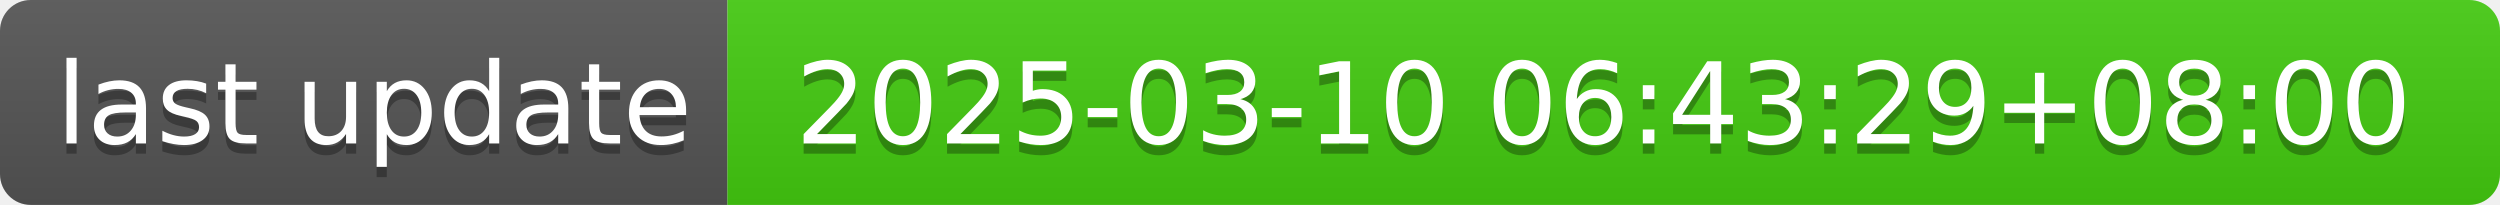
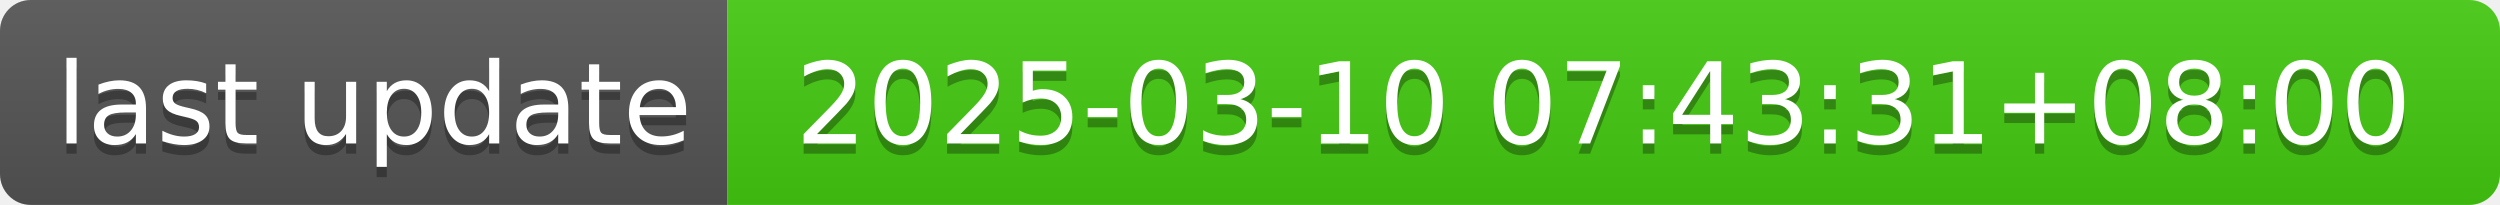
- <svg xmlns="http://www.w3.org/2000/svg" width="244" height="20" role="img" aria-label="last update: 2025-03-10 06:43:29+08:00">
+ <svg xmlns="http://www.w3.org/2000/svg" width="244" height="20" role="img" aria-label="last update: 2025-03-10 07:43:31+08:00">
  <linearGradient id="s" x2="0" y2="100%">
    <stop offset="0" stop-color="#bbb" stop-opacity=".1" />
    <stop offset="1" stop-opacity=".1" />
  </linearGradient>
  <clipPath id="r">
    <rect width="244" height="20" rx="3" fill="#fff" />
  </clipPath>
  <g clip-path="url(#r)">
    <rect width="71" height="20" fill="#555" />
    <rect x="71" width="173" height="20" fill="#4c1" />
    <rect width="244" height="20" fill="url(#s)" />
  </g>
  <g fill="#fff" text-anchor="middle" font-family="Verdana,Geneva,DejaVu Sans,sans-serif" text-rendering="geometricPrecision" font-size="110">
    <text aria-hidden="true" x="365" y="150" fill="#010101" fill-opacity=".3" transform="scale(.1)" textLength="610">last update</text>
    <text x="365" y="140" transform="scale(.1)" fill="#fff" textLength="610">last update</text>
-     <text aria-hidden="true" x="1565" y="150" fill="#010101" fill-opacity=".3" transform="scale(.1)" textLength="1630">2025-03-10 06:43:29+08:00</text>
-     <text x="1565" y="140" transform="scale(.1)" fill="#fff" textLength="1630">2025-03-10 06:43:29+08:00</text>
+     <text aria-hidden="true" x="1565" y="150" fill="#010101" fill-opacity=".3" transform="scale(.1)" textLength="1630">2025-03-10 07:43:31+08:00</text>
+     <text x="1565" y="140" transform="scale(.1)" fill="#fff" textLength="1630">2025-03-10 07:43:31+08:00</text>
  </g>
</svg>
